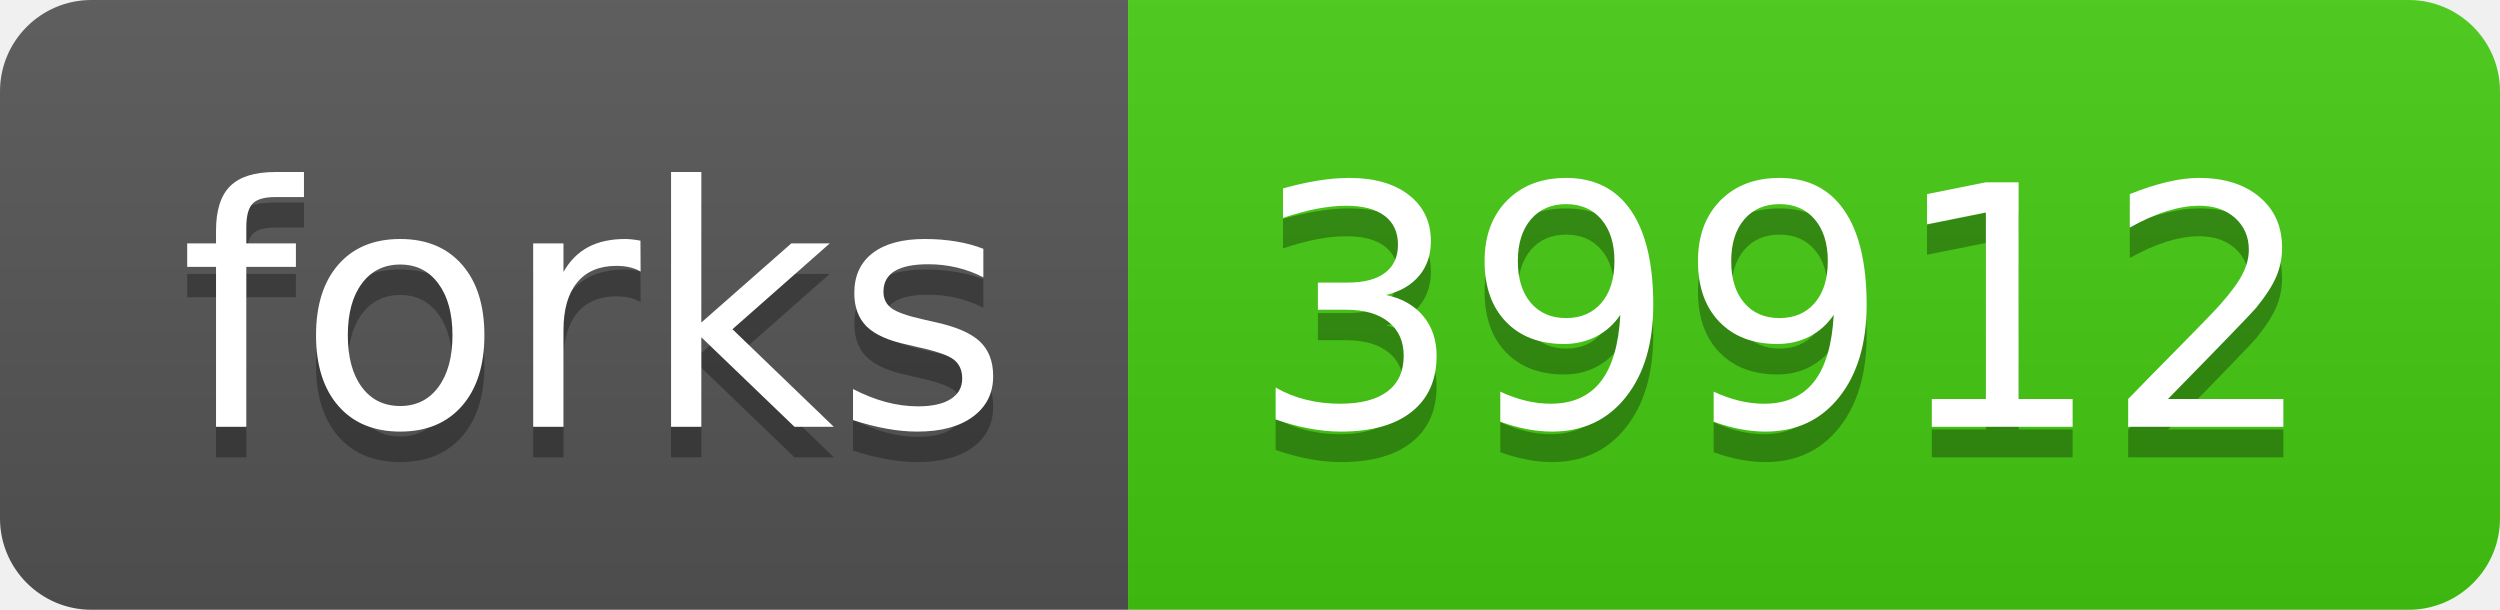
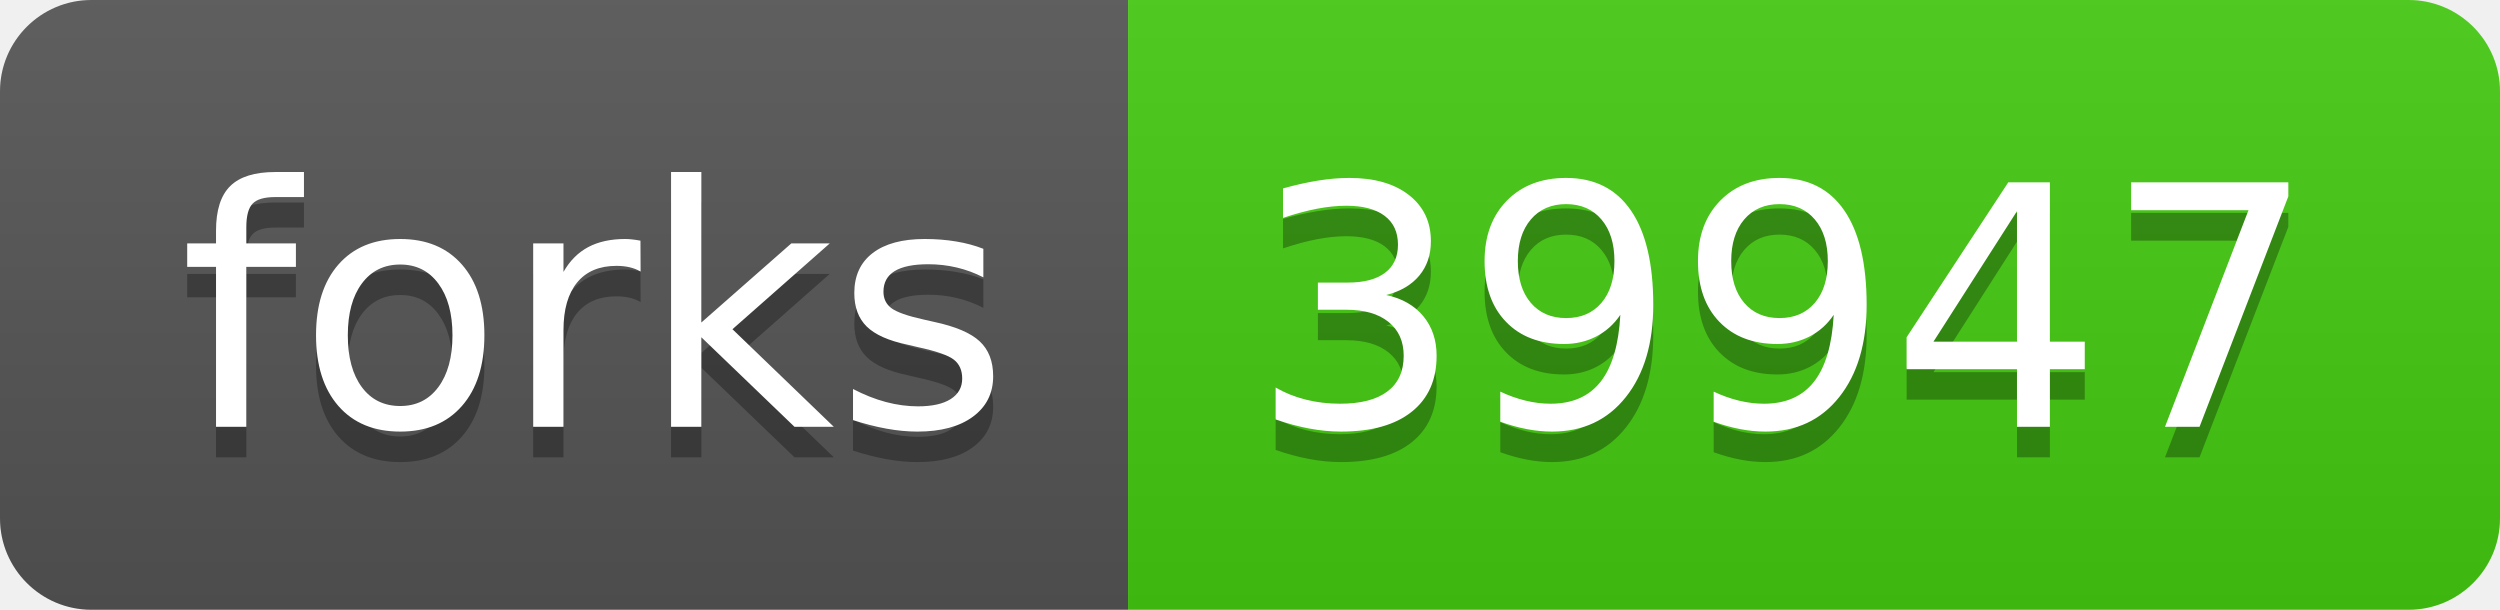
- <svg xmlns="http://www.w3.org/2000/svg" width="82" height="20" role="img" aria-label="forks: 39912">
+ <svg xmlns="http://www.w3.org/2000/svg" width="82" height="20" role="img" aria-label="forks: 39947">
  <linearGradient id="s" x2="0" y2="100%">
    <stop offset="0" stop-color="#bbb" stop-opacity=".1" />
    <stop offset="1" stop-opacity=".1" />
  </linearGradient>
  <clipPath id="r">
    <rect width="82" height="20" rx="3" fill="#fff" />
  </clipPath>
  <g clip-path="url(#r)">
    <rect width="37" height="20" fill="#555" />
    <rect x="37" width="45" height="20" fill="#4c1" />
    <rect width="82" height="20" fill="url(#s)" />
  </g>
  <g fill="#fff" text-anchor="middle" font-family="Verdana,Geneva,DejaVu Sans,sans-serif" text-rendering="geometricPrecision" font-size="110">
    <text aria-hidden="true" x="195" y="150" fill="#010101" fill-opacity=".3" transform="scale(.1)" textLength="270">forks</text>
    <text x="195" y="140" transform="scale(.1)" fill="#fff" textLength="270">forks</text>
-     <text aria-hidden="true" x="585" y="150" fill="#010101" fill-opacity=".3" transform="scale(.1)" textLength="350">39912</text>
-     <text x="585" y="140" transform="scale(.1)" fill="#fff" textLength="350">39912</text>
+     <text aria-hidden="true" x="585" y="150" fill="#010101" fill-opacity=".3" transform="scale(.1)" textLength="350">39947</text>
+     <text x="585" y="140" transform="scale(.1)" fill="#fff" textLength="350">39947</text>
  </g>
</svg>
